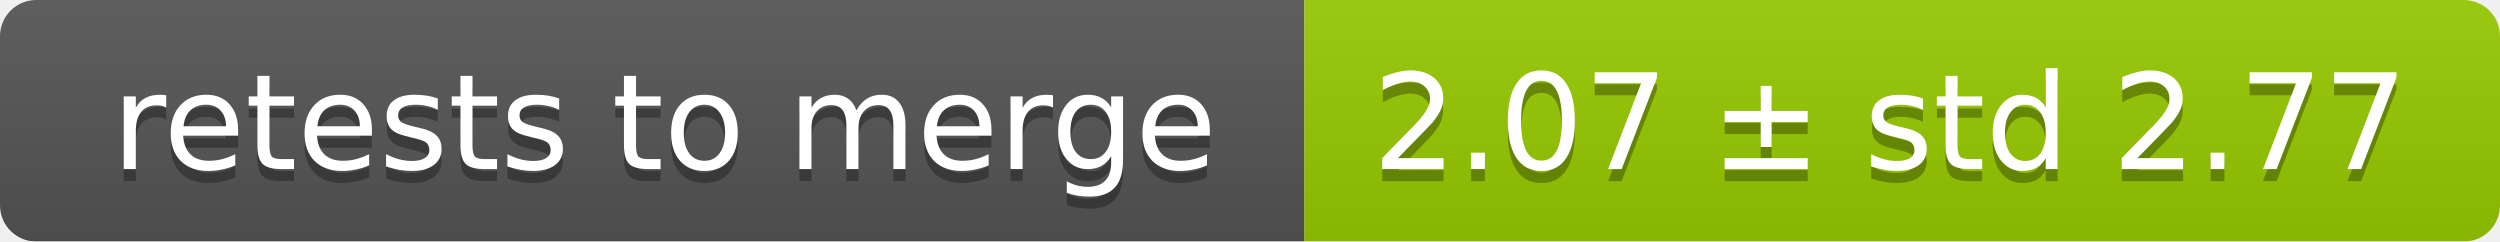
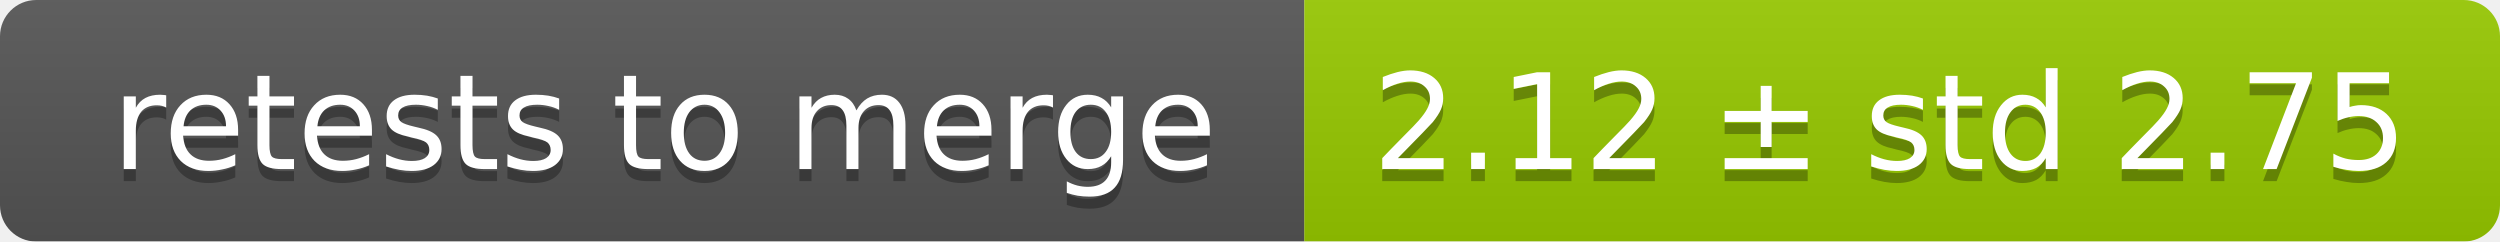
<svg xmlns="http://www.w3.org/2000/svg" width="207" height="20">
  <linearGradient id="smooth" x2="0" y2="100%">
    <stop offset="0" stop-color="#bbb" stop-opacity=".1" />
    <stop offset="1" stop-opacity=".1" />
  </linearGradient>
  <mask id="round">
    <rect width="207" height="20" rx="3" fill="#fff" />
  </mask>
  <g mask="url(#round)">
    <rect width="108" height="20" fill="#555" />
    <rect x="108" width="99" height="20" fill="#97ca00" />
    <rect width="207" height="20" fill="url(#smooth)" />
  </g>
  <g fill="#fff" text-anchor="middle" font-family="DejaVu Sans,Verdana,Geneva,sans-serif" font-size="11">
    <text x="55" y="15" fill="#010101" fill-opacity=".3">retests to merge</text>
    <text x="55" y="14">retests to merge</text>
-     <text x="156.5" y="15" fill="#010101" fill-opacity=".3">2.07 ± std 2.77</text>
-     <text x="156.5" y="14">2.07 ± std 2.77</text>
+     <text x="156.5" y="15" fill="#010101" fill-opacity=".3">2.12 ± std 2.75</text>
+     <text x="156.5" y="14">2.12 ± std 2.75</text>
  </g>
</svg>
